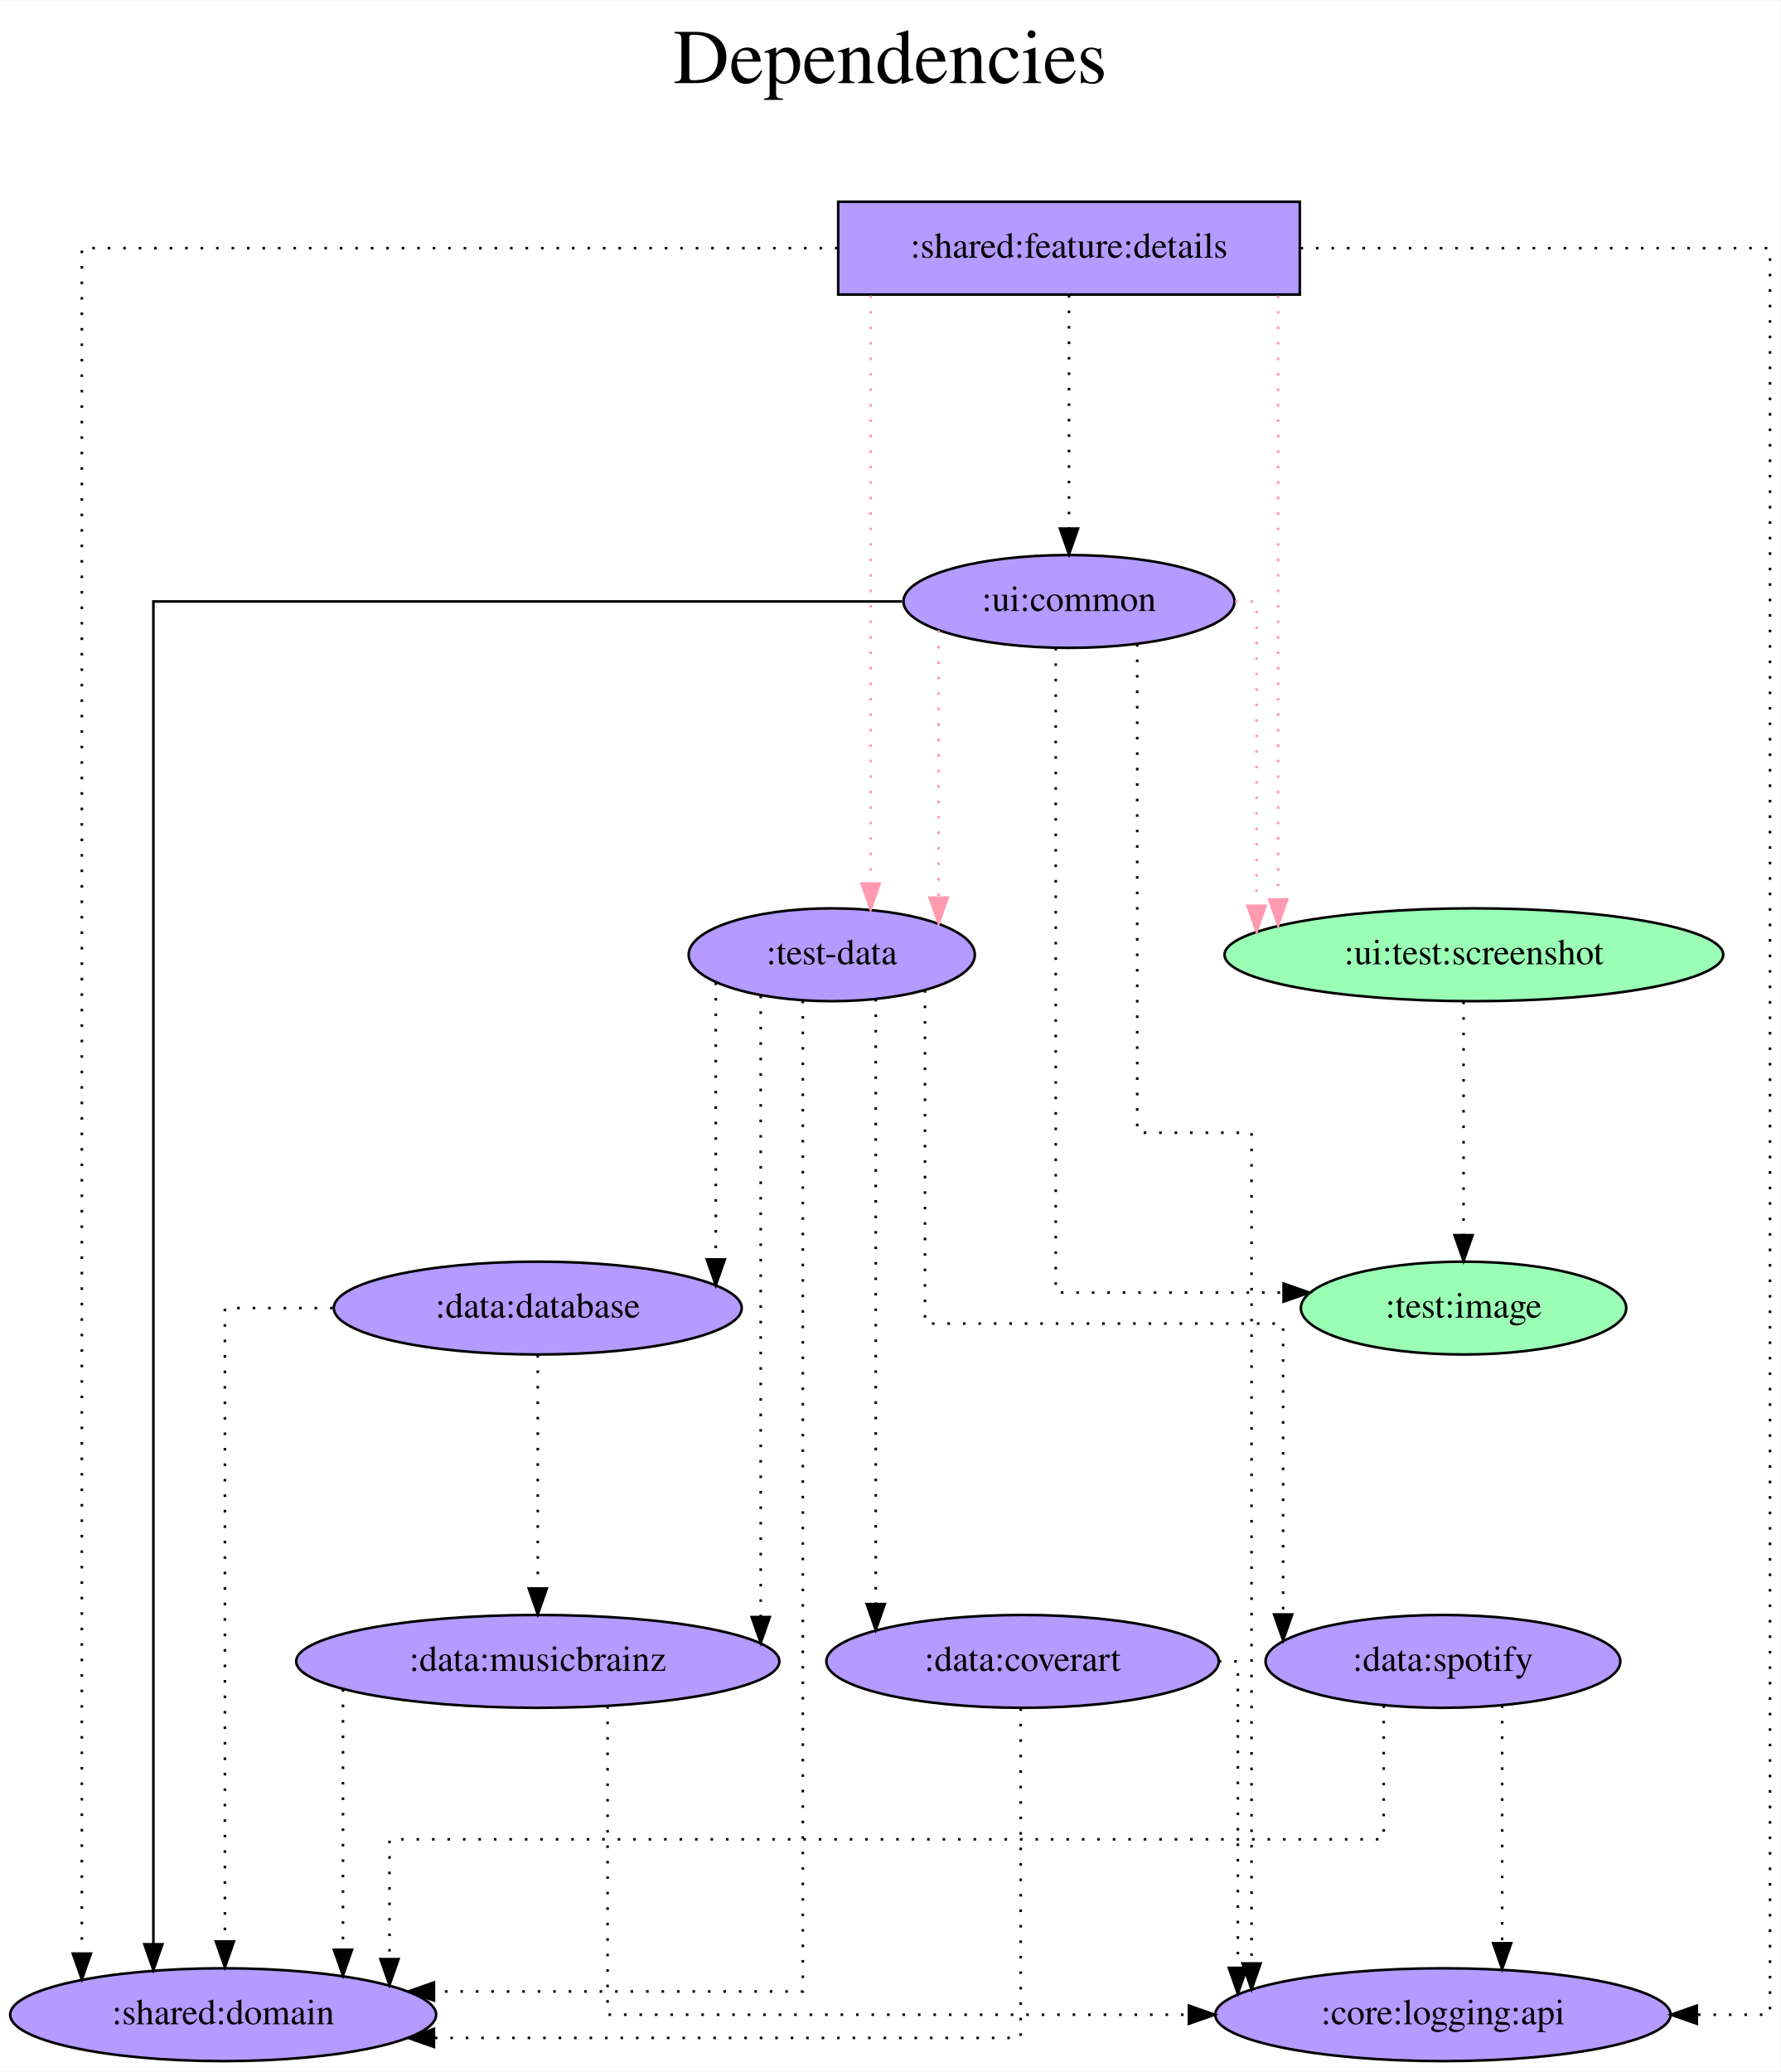
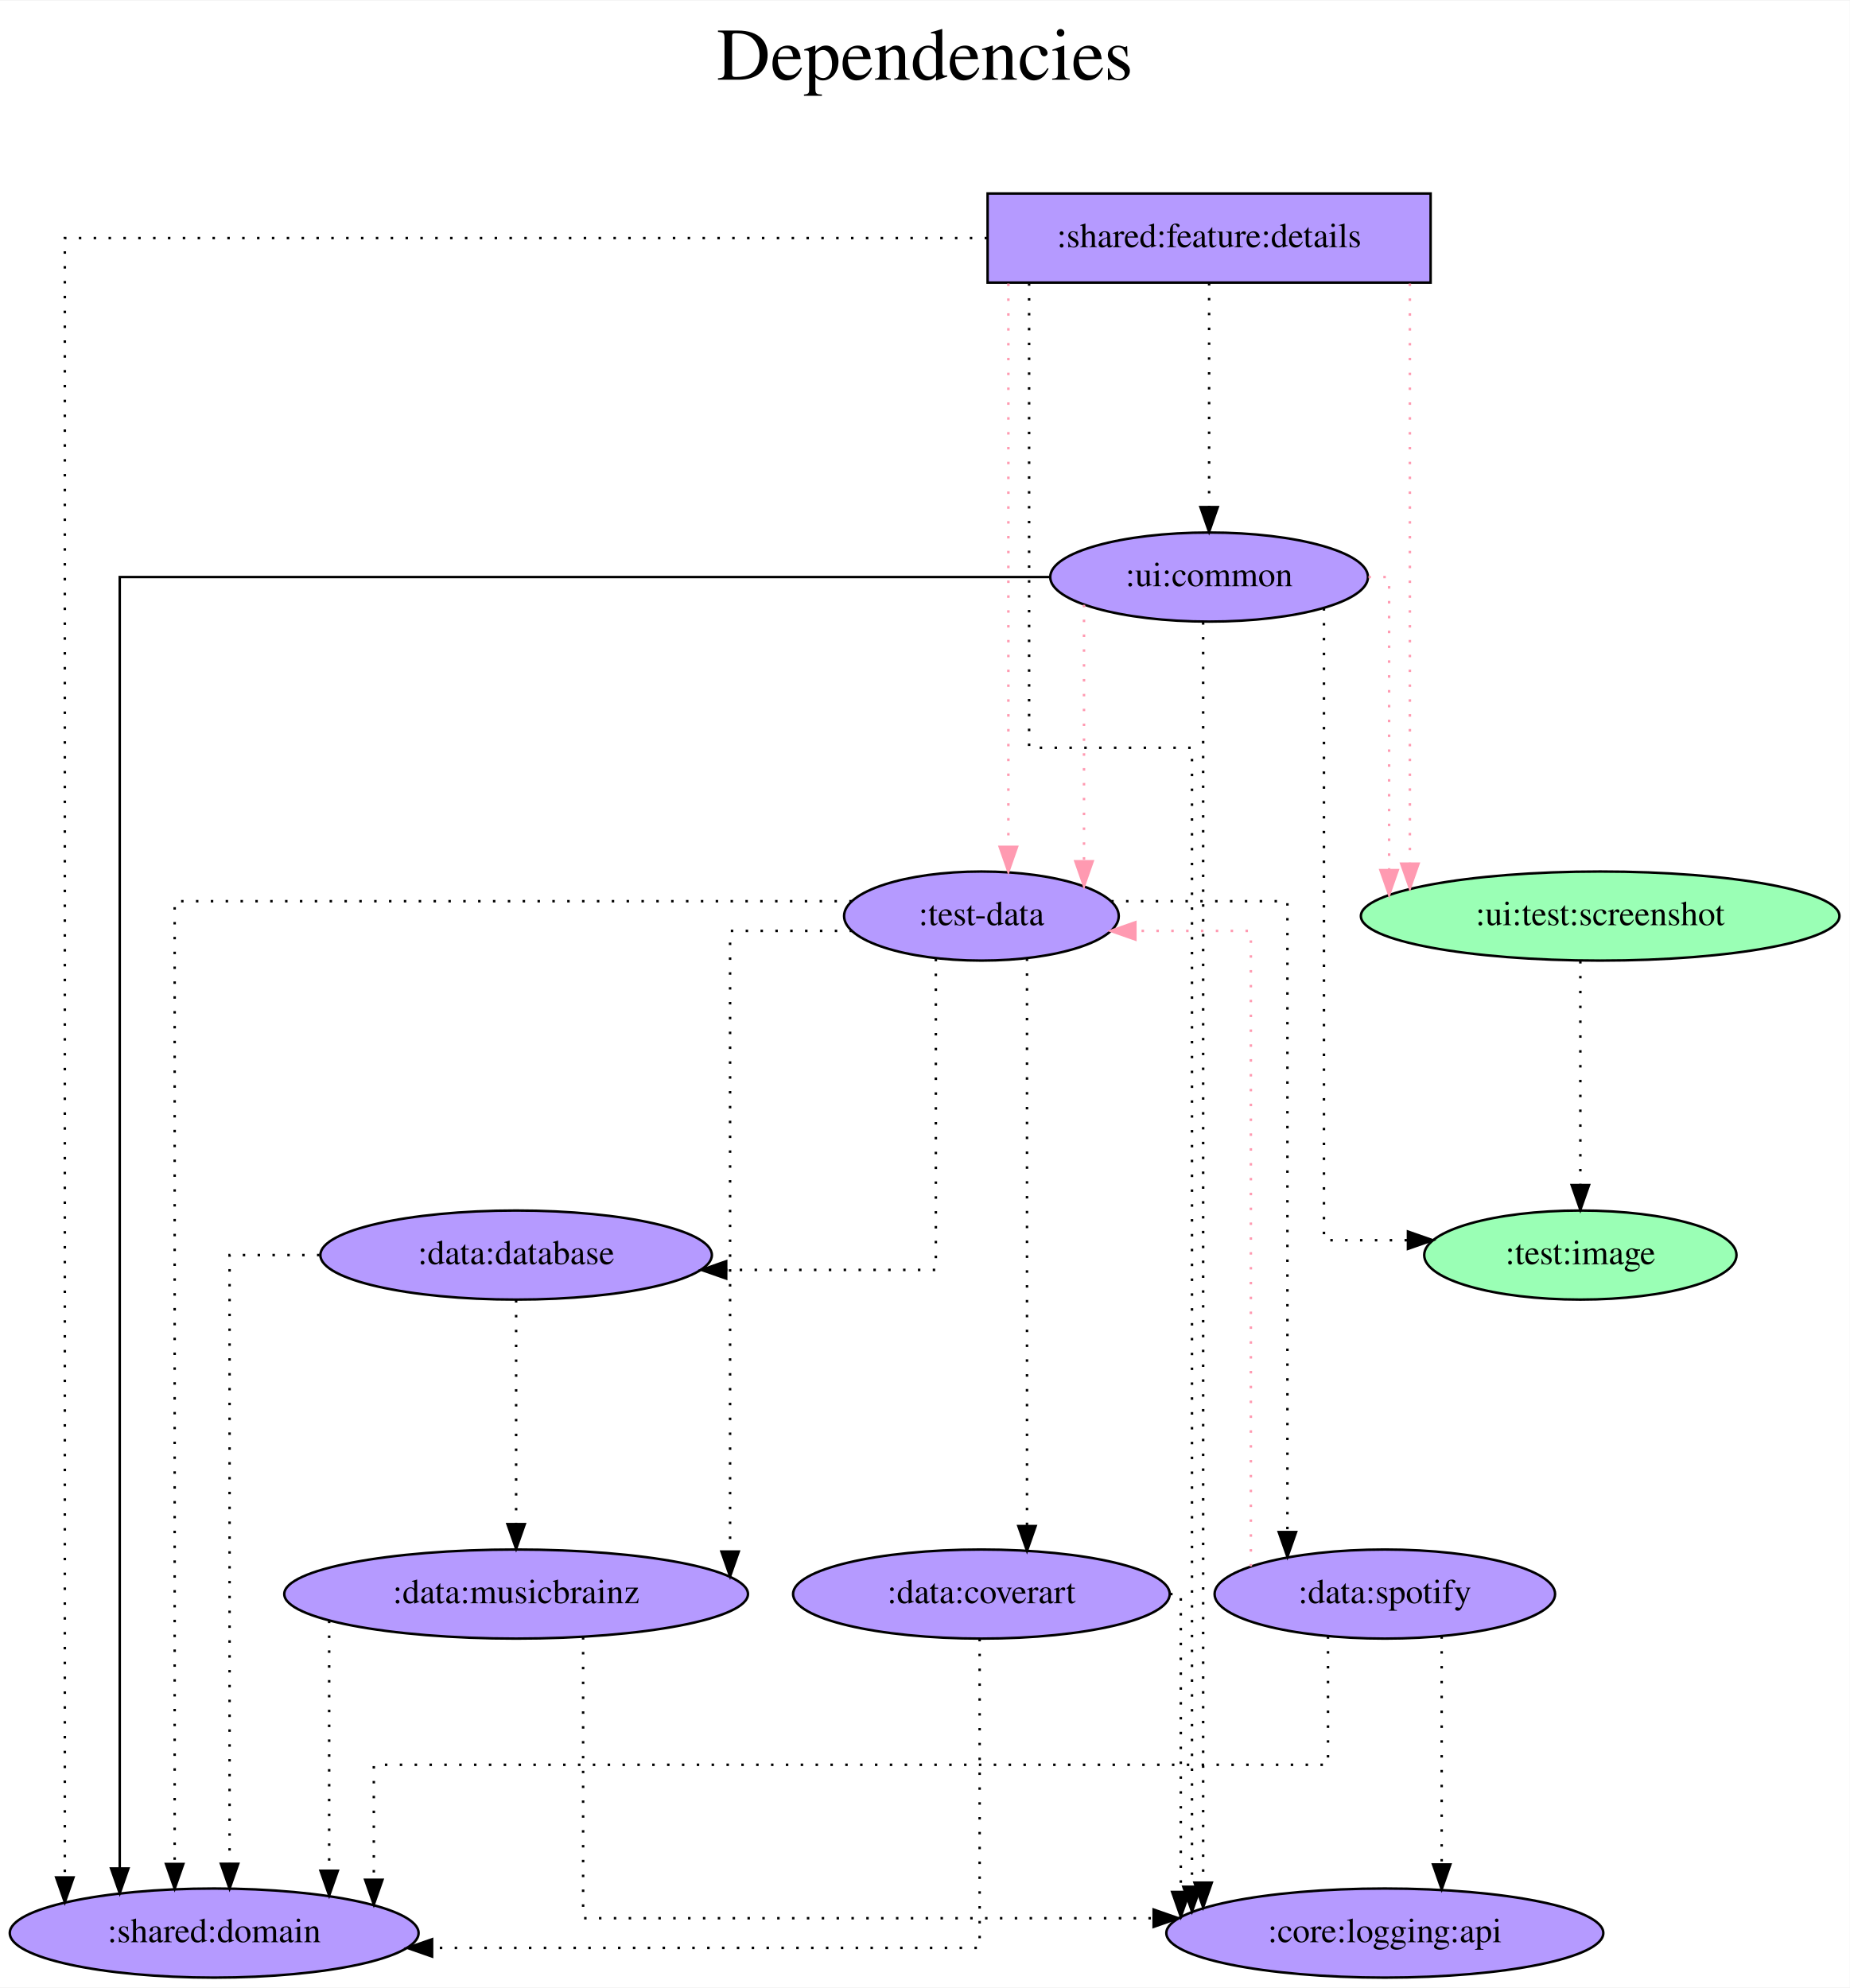
- <svg xmlns="http://www.w3.org/2000/svg" width="690pt" height="803pt" viewBox="0.00 0.00 690.38 803.00">
+ <svg xmlns="http://www.w3.org/2000/svg" width="747pt" height="803pt" viewBox="0.00 0.00 747.38 803.00">
  <g id="graph0" class="graph" transform="scale(1 1) rotate(0) translate(4 799)">
-     <polygon fill="white" stroke="transparent" points="-4,4 -4,-799 686.38,-799 686.38,4 -4,4" />
-     <text text-anchor="middle" x="341.19" y="-767" font-family="Times,serif" font-size="30.00">Dependencies</text>
-     <text text-anchor="middle" x="341.19" y="-734" font-family="Times,serif" font-size="30.00"> </text>
+     <polygon fill="white" stroke="transparent" points="-4,4 -4,-799 743.38,-799 743.38,4 -4,4" />
+     <text text-anchor="middle" x="369.69" y="-767" font-family="Times,serif" font-size="30.00">Dependencies</text>
+     <text text-anchor="middle" x="369.69" y="-734" font-family="Times,serif" font-size="30.00"> </text>
    <g id="node1" class="node">
-       <polygon fill="#b59aff" stroke="black" points="500.04,-721 321.04,-721 321.04,-685 500.04,-685 500.04,-721" />
-       <text text-anchor="middle" x="410.54" y="-699.3" font-family="Times,serif" font-size="14.00">:shared:feature:details</text>
+       <polygon fill="#b59aff" stroke="black" points="574.04,-721 395.04,-721 395.04,-685 574.04,-685 574.04,-721" />
+       <text text-anchor="middle" x="484.54" y="-699.3" font-family="Times,serif" font-size="14.00">:shared:feature:details</text>
    </g>
    <g id="node2" class="node">
-       <ellipse fill="#b59aff" stroke="black" cx="318.54" cy="-429" rx="55.49" ry="18" />
-       <text text-anchor="middle" x="318.54" y="-425.3" font-family="Times,serif" font-size="14.00">:test-data</text>
+       <ellipse fill="#b59aff" stroke="black" cx="392.54" cy="-429" rx="55.49" ry="18" />
+       <text text-anchor="middle" x="392.54" y="-425.3" font-family="Times,serif" font-size="14.00">:test-data</text>
    </g>
    <g id="edge1" class="edge">
-       <path fill="none" stroke="#ff9ab1" stroke-dasharray="1,5" d="M333.62,-684.6C333.62,-684.6 333.62,-456.61 333.62,-456.61" />
-       <polygon fill="#ff9ab1" stroke="#ff9ab1" points="337.12,-456.61 333.62,-446.61 330.12,-456.61 337.12,-456.61" />
+       <path fill="none" stroke="#ff9ab1" stroke-dasharray="1,5" d="M403.43,-684.6C403.43,-684.6 403.43,-456.97 403.43,-456.97" />
+       <polygon fill="#ff9ab1" stroke="#ff9ab1" points="406.93,-456.97 403.43,-446.97 399.93,-456.97 406.93,-456.97" />
    </g>
    <g id="node3" class="node">
-       <ellipse fill="#9affb5" stroke="black" cx="567.54" cy="-429" rx="96.68" ry="18" />
-       <text text-anchor="middle" x="567.54" y="-425.3" font-family="Times,serif" font-size="14.00">:ui:test:screenshot</text>
+       <ellipse fill="#9affb5" stroke="black" cx="642.54" cy="-429" rx="96.68" ry="18" />
+       <text text-anchor="middle" x="642.54" y="-425.3" font-family="Times,serif" font-size="14.00">:ui:test:screenshot</text>
    </g>
    <g id="edge2" class="edge">
-       <path fill="none" stroke="#ff9ab1" stroke-dasharray="1,5" d="M491.66,-684.6C491.66,-684.6 491.66,-450.47 491.66,-450.47" />
-       <polygon fill="#ff9ab1" stroke="#ff9ab1" points="495.16,-450.47 491.66,-440.47 488.16,-450.47 495.16,-450.47" />
+       <path fill="none" stroke="#ff9ab1" stroke-dasharray="1,5" d="M565.66,-684.6C565.66,-684.6 565.66,-450.18 565.66,-450.18" />
+       <polygon fill="#ff9ab1" stroke="#ff9ab1" points="569.16,-450.18 565.66,-440.18 562.16,-450.18 569.16,-450.18" />
    </g>
    <g id="node4" class="node">
-       <ellipse fill="#b59aff" stroke="black" cx="410.54" cy="-566" rx="64.19" ry="18" />
-       <text text-anchor="middle" x="410.54" y="-562.3" font-family="Times,serif" font-size="14.00">:ui:common</text>
+       <ellipse fill="#b59aff" stroke="black" cx="484.54" cy="-566" rx="64.19" ry="18" />
+       <text text-anchor="middle" x="484.54" y="-562.3" font-family="Times,serif" font-size="14.00">:ui:common</text>
    </g>
    <g id="edge3" class="edge">
-       <path fill="none" stroke="black" stroke-dasharray="1,5" d="M410.54,-684.81C410.54,-684.81 410.54,-594.27 410.54,-594.27" />
-       <polygon fill="black" stroke="black" points="414.04,-594.27 410.54,-584.27 407.04,-594.27 414.04,-594.27" />
+       <path fill="none" stroke="black" stroke-dasharray="1,5" d="M484.54,-684.81C484.54,-684.81 484.54,-594.27 484.54,-594.27" />
+       <polygon fill="black" stroke="black" points="488.04,-594.27 484.54,-584.27 481.04,-594.27 488.04,-594.27" />
    </g>
    <g id="node5" class="node">
      <ellipse fill="#b59aff" stroke="black" cx="82.54" cy="-18" rx="82.59" ry="18" />
      <text text-anchor="middle" x="82.54" y="-14.3" font-family="Times,serif" font-size="14.00">:shared:domain</text>
    </g>
    <g id="edge4" class="edge">
-       <path fill="none" stroke="black" stroke-dasharray="1,5" d="M320.79,-703C207.65,-703 27.74,-703 27.74,-703 27.74,-703 27.74,-41.68 27.74,-41.68" />
-       <polygon fill="black" stroke="black" points="31.24,-41.68 27.74,-31.68 24.24,-41.68 31.24,-41.68" />
+       <path fill="none" stroke="black" stroke-dasharray="1,5" d="M394.85,-703C260.39,-703 22.19,-703 22.19,-703 22.19,-703 22.19,-40.47 22.19,-40.47" />
+       <polygon fill="black" stroke="black" points="25.69,-40.47 22.19,-30.47 18.69,-40.47 25.69,-40.47" />
    </g>
    <g id="node6" class="node">
      <ellipse fill="#b59aff" stroke="black" cx="555.54" cy="-18" rx="88.28" ry="18" />
      <text text-anchor="middle" x="555.54" y="-14.3" font-family="Times,serif" font-size="14.00">:core:logging:api</text>
    </g>
    <g id="edge5" class="edge">
-       <path fill="none" stroke="black" stroke-dasharray="1,5" d="M500.31,-703C579.49,-703 682.38,-703 682.38,-703 682.38,-703 682.38,-18 682.38,-18 682.38,-18 653.98,-18 653.98,-18" />
-       <polygon fill="black" stroke="black" points="653.98,-14.5 643.98,-18 653.98,-21.5 653.98,-14.5" />
+       <path fill="none" stroke="black" stroke-dasharray="1,5" d="M411.81,-684.72C411.81,-634.3 411.81,-497 411.81,-497 411.81,-497 477.62,-497 477.62,-497 477.62,-497 477.62,-36.72 477.62,-36.72" />
+       <polygon fill="black" stroke="black" points="481.12,-36.72 477.62,-26.72 474.12,-36.72 481.12,-36.72" />
    </g>
    <g id="edge6" class="edge">
-       <path fill="none" stroke="black" stroke-dasharray="1,5" d="M307.32,-411.21C307.32,-333.41 307.32,-27 307.32,-27 307.32,-27 164.28,-27 164.28,-27" />
-       <polygon fill="black" stroke="black" points="164.28,-23.5 154.28,-27 164.28,-30.5 164.28,-23.5" />
+       <path fill="none" stroke="black" stroke-dasharray="1,5" d="M340.17,-435C248.02,-435 66.57,-435 66.57,-435 66.57,-435 66.57,-45.92 66.57,-45.92" />
+       <polygon fill="black" stroke="black" points="70.07,-45.92 66.57,-35.92 63.07,-45.92 70.07,-45.92" />
    </g>
    <g id="node7" class="node">
      <ellipse fill="#b59aff" stroke="black" cx="204.54" cy="-292" rx="79.09" ry="18" />
      <text text-anchor="middle" x="204.54" y="-288.3" font-family="Times,serif" font-size="14.00">:data:database</text>
    </g>
    <g id="edge7" class="edge">
-       <path fill="none" stroke="black" stroke-dasharray="1,5" d="M273.57,-418.25C273.57,-418.25 273.57,-310.88 273.57,-310.88" />
-       <polygon fill="black" stroke="black" points="277.07,-310.88 273.57,-300.88 270.07,-310.88 277.07,-310.88" />
+       <path fill="none" stroke="black" stroke-dasharray="1,5" d="M374.13,-411.75C374.13,-373.72 374.13,-286 374.13,-286 374.13,-286 289.42,-286 289.42,-286" />
+       <polygon fill="black" stroke="black" points="289.42,-282.5 279.42,-286 289.42,-289.5 289.42,-282.5" />
    </g>
    <g id="node8" class="node">
      <ellipse fill="#b59aff" stroke="black" cx="204.54" cy="-155" rx="93.68" ry="18" />
      <text text-anchor="middle" x="204.54" y="-151.3" font-family="Times,serif" font-size="14.00">:data:musicbrainz</text>
    </g>
    <g id="edge8" class="edge">
-       <path fill="none" stroke="black" stroke-dasharray="1,5" d="M290.99,-413.08C290.99,-413.08 290.99,-172.19 290.99,-172.19" />
-       <polygon fill="black" stroke="black" points="294.49,-172.19 290.99,-162.19 287.49,-172.19 294.49,-172.19" />
+       <path fill="none" stroke="black" stroke-dasharray="1,5" d="M340.28,-423C315.39,-423 290.99,-423 290.99,-423 290.99,-423 290.99,-172.17 290.99,-172.17" />
+       <polygon fill="black" stroke="black" points="294.49,-172.17 290.99,-162.17 287.49,-172.17 294.49,-172.17" />
    </g>
    <g id="node9" class="node">
      <ellipse fill="#b59aff" stroke="black" cx="392.54" cy="-155" rx="76.09" ry="18" />
      <text text-anchor="middle" x="392.54" y="-151.3" font-family="Times,serif" font-size="14.00">:data:coverart</text>
    </g>
    <g id="edge9" class="edge">
-       <path fill="none" stroke="black" stroke-dasharray="1,5" d="M335.6,-411.86C335.6,-411.86 335.6,-177.22 335.6,-177.22" />
-       <polygon fill="black" stroke="black" points="339.1,-177.22 335.6,-167.22 332.1,-177.22 339.1,-177.22" />
+       <path fill="none" stroke="black" stroke-dasharray="1,5" d="M410.96,-411.86C410.96,-411.86 410.96,-182.49 410.96,-182.49" />
+       <polygon fill="black" stroke="black" points="414.46,-182.49 410.96,-172.49 407.46,-182.49 414.46,-182.49" />
    </g>
    <g id="node10" class="node">
      <ellipse fill="#b59aff" stroke="black" cx="555.54" cy="-155" rx="68.79" ry="18" />
      <text text-anchor="middle" x="555.54" y="-151.3" font-family="Times,serif" font-size="14.00">:data:spotify</text>
    </g>
    <g id="edge10" class="edge">
-       <path fill="none" stroke="black" stroke-dasharray="1,5" d="M354.69,-415.29C354.69,-379.5 354.69,-286 354.69,-286 354.69,-286 493.57,-286 493.57,-286 493.57,-286 493.57,-173.19 493.57,-173.19" />
-       <polygon fill="black" stroke="black" points="497.07,-173.19 493.57,-163.19 490.07,-173.19 497.07,-173.19" />
+       <path fill="none" stroke="black" stroke-dasharray="1,5" d="M444.97,-435C478.67,-435 516.18,-435 516.18,-435 516.18,-435 516.18,-180.05 516.18,-180.05" />
+       <polygon fill="black" stroke="black" points="519.68,-180.05 516.18,-170.05 512.68,-180.05 519.68,-180.05" />
    </g>
    <g id="node11" class="node">
-       <ellipse fill="#9affb5" stroke="black" cx="563.54" cy="-292" rx="63.09" ry="18" />
-       <text text-anchor="middle" x="563.54" y="-288.3" font-family="Times,serif" font-size="14.00">:test:image</text>
+       <ellipse fill="#9affb5" stroke="black" cx="634.54" cy="-292" rx="63.09" ry="18" />
+       <text text-anchor="middle" x="634.54" y="-288.3" font-family="Times,serif" font-size="14.00">:test:image</text>
    </g>
    <g id="edge11" class="edge">
-       <path fill="none" stroke="black" stroke-dasharray="1,5" d="M563.54,-410.81C563.54,-410.81 563.54,-320.27 563.54,-320.27" />
-       <polygon fill="black" stroke="black" points="567.04,-320.27 563.54,-310.27 560.04,-320.27 567.04,-320.27" />
+       <path fill="none" stroke="black" stroke-dasharray="1,5" d="M634.54,-410.81C634.54,-410.81 634.54,-320.27 634.54,-320.27" />
+       <polygon fill="black" stroke="black" points="638.04,-320.27 634.54,-310.27 631.04,-320.27 638.04,-320.27" />
    </g>
    <g id="edge13" class="edge">
-       <path fill="none" stroke="#ff9ab1" stroke-dasharray="1,5" d="M359.99,-554.79C359.99,-554.79 359.99,-451.15 359.99,-451.15" />
-       <polygon fill="#ff9ab1" stroke="#ff9ab1" points="363.49,-451.15 359.99,-441.15 356.49,-451.15 363.49,-451.15" />
+       <path fill="none" stroke="#ff9ab1" stroke-dasharray="1,5" d="M433.99,-554.79C433.99,-554.79 433.99,-451.15 433.99,-451.15" />
+       <polygon fill="#ff9ab1" stroke="#ff9ab1" points="437.49,-451.15 433.99,-441.15 430.49,-451.15 437.49,-451.15" />
    </g>
    <g id="edge14" class="edge">
-       <path fill="none" stroke="#ff9ab1" stroke-dasharray="1,5" d="M474.93,-566C480.04,-566 483.27,-566 483.27,-566 483.27,-566 483.27,-447.99 483.27,-447.99" />
-       <polygon fill="#ff9ab1" stroke="#ff9ab1" points="486.77,-447.99 483.27,-437.99 479.77,-447.99 486.77,-447.99" />
+       <path fill="none" stroke="#ff9ab1" stroke-dasharray="1,5" d="M548.93,-566C554.04,-566 557.27,-566 557.27,-566 557.27,-566 557.27,-447.57 557.27,-447.57" />
+       <polygon fill="#ff9ab1" stroke="#ff9ab1" points="560.77,-447.57 557.27,-437.57 553.77,-447.57 560.77,-447.57" />
    </g>
    <g id="edge15" class="edge">
-       <path fill="none" stroke="black" d="M345.83,-566C243.42,-566 55.48,-566 55.48,-566 55.48,-566 55.48,-45.31 55.48,-45.31" />
-       <polygon fill="black" stroke="black" points="58.98,-45.31 55.48,-35.31 51.98,-45.31 58.98,-45.31" />
+       <path fill="none" stroke="black" d="M420.07,-566C297.81,-566 44.38,-566 44.38,-566 44.38,-566 44.38,-44.1 44.38,-44.1" />
+       <polygon fill="black" stroke="black" points="47.88,-44.1 44.38,-34.1 40.88,-44.1 47.88,-44.1" />
    </g>
    <g id="edge16" class="edge">
-       <path fill="none" stroke="black" stroke-dasharray="1,5" d="M436.99,-549.49C436.99,-500.61 436.99,-360 436.99,-360 436.99,-360 481.33,-360 481.33,-360 481.33,-360 481.33,-37.87 481.33,-37.87" />
-       <polygon fill="black" stroke="black" points="484.83,-37.87 481.33,-27.87 477.83,-37.87 484.83,-37.87" />
+       <path fill="none" stroke="black" stroke-dasharray="1,5" d="M482.13,-547.77C482.13,-547.77 482.13,-38.39 482.13,-38.39" />
+       <polygon fill="black" stroke="black" points="485.63,-38.39 482.13,-28.39 478.63,-38.39 485.63,-38.39" />
    </g>
    <g id="edge12" class="edge">
-       <path fill="none" stroke="black" stroke-dasharray="1,5" d="M405.39,-548C405.39,-487.91 405.39,-298 405.39,-298 405.39,-298 493.75,-298 493.75,-298" />
-       <polygon fill="black" stroke="black" points="493.75,-301.5 503.75,-298 493.75,-294.5 493.75,-301.5" />
+       <path fill="none" stroke="black" stroke-dasharray="1,5" d="M530.94,-553.43C530.94,-500.45 530.94,-298 530.94,-298 530.94,-298 564.88,-298 564.88,-298" />
+       <polygon fill="black" stroke="black" points="564.88,-301.5 574.88,-298 564.88,-294.5 564.88,-301.5" />
    </g>
    <g id="edge17" class="edge">
-       <path fill="none" stroke="black" stroke-dasharray="1,5" d="M124.97,-292C102.1,-292 83.21,-292 83.21,-292 83.21,-292 83.21,-46.4 83.21,-46.4" />
-       <polygon fill="black" stroke="black" points="86.71,-46.4 83.21,-36.4 79.71,-46.4 86.71,-46.4" />
+       <path fill="none" stroke="black" stroke-dasharray="1,5" d="M125.08,-292C104.87,-292 88.76,-292 88.76,-292 88.76,-292 88.76,-45.98 88.76,-45.98" />
+       <polygon fill="black" stroke="black" points="92.26,-45.98 88.76,-35.98 85.26,-45.98 92.26,-45.98" />
    </g>
    <g id="edge18" class="edge">
      <path fill="none" stroke="black" stroke-dasharray="1,5" d="M204.54,-273.81C204.54,-273.81 204.54,-183.27 204.54,-183.27" />
      <polygon fill="black" stroke="black" points="208.04,-183.27 204.54,-173.27 201.04,-183.27 208.04,-183.27" />
    </g>
    <g id="edge19" class="edge">
      <path fill="none" stroke="black" stroke-dasharray="1,5" d="M129,-144.25C129,-144.25 129,-43.18 129,-43.18" />
      <polygon fill="black" stroke="black" points="132.5,-43.18 129,-33.18 125.5,-43.18 132.5,-43.18" />
    </g>
    <g id="edge20" class="edge">
-       <path fill="none" stroke="black" stroke-dasharray="1,5" d="M231.61,-137.65C231.61,-100.78 231.61,-18 231.61,-18 231.61,-18 457.03,-18 457.03,-18" />
-       <polygon fill="black" stroke="black" points="457.03,-21.5 467.03,-18 457.03,-14.5 457.03,-21.5" />
+       <path fill="none" stroke="black" stroke-dasharray="1,5" d="M231.61,-137.6C231.61,-101.97 231.61,-24 231.61,-24 231.61,-24 462.12,-24 462.12,-24" />
+       <polygon fill="black" stroke="black" points="462.12,-27.5 472.12,-24 462.12,-20.5 462.12,-27.5" />
    </g>
    <g id="edge21" class="edge">
-       <path fill="none" stroke="black" stroke-dasharray="1,5" d="M391.82,-136.8C391.82,-97.67 391.82,-9 391.82,-9 391.82,-9 164.28,-9 164.28,-9" />
-       <polygon fill="black" stroke="black" points="164.28,-5.5 154.28,-9 164.28,-12.5 164.28,-5.5" />
+       <path fill="none" stroke="black" stroke-dasharray="1,5" d="M391.82,-136.89C391.82,-98.41 391.82,-12 391.82,-12 391.82,-12 170.59,-12 170.59,-12" />
+       <polygon fill="black" stroke="black" points="170.59,-8.5 160.59,-12 170.59,-15.5 170.59,-8.5" />
    </g>
    <g id="edge22" class="edge">
-       <path fill="none" stroke="black" stroke-dasharray="1,5" d="M468.61,-155C473.2,-155 476.02,-155 476.02,-155 476.02,-155 476.02,-36.16 476.02,-36.16" />
-       <polygon fill="black" stroke="black" points="479.52,-36.16 476.02,-26.16 472.52,-36.16 479.52,-36.16" />
+       <path fill="none" stroke="black" stroke-dasharray="1,5" d="M468.77,-155C471.51,-155 473.1,-155 473.1,-155 473.1,-155 473.1,-34.61 473.1,-34.61" />
+       <polygon fill="black" stroke="black" points="476.6,-34.61 473.1,-24.61 469.6,-34.61 476.6,-34.61" />
+     </g>
+     <g id="edge25" class="edge">
+       <path fill="none" stroke="#ff9ab1" stroke-dasharray="1,5" d="M501.41,-166.17C501.41,-216.9 501.41,-423 501.41,-423 501.41,-423 454.75,-423 454.75,-423" />
+       <polygon fill="#ff9ab1" stroke="#ff9ab1" points="454.75,-419.5 444.75,-423 454.75,-426.5 454.75,-419.5" />
    </g>
    <g id="edge23" class="edge">
      <path fill="none" stroke="black" stroke-dasharray="1,5" d="M532.58,-137.94C532.58,-117.51 532.58,-86 532.58,-86 532.58,-86 147.04,-86 147.04,-86 147.04,-86 147.04,-39.54 147.04,-39.54" />
      <polygon fill="black" stroke="black" points="150.54,-39.54 147.04,-29.54 143.54,-39.54 150.54,-39.54" />
    </g>
    <g id="edge24" class="edge">
      <path fill="none" stroke="black" stroke-dasharray="1,5" d="M578.51,-137.93C578.51,-137.93 578.51,-45.72 578.51,-45.72" />
      <polygon fill="black" stroke="black" points="582.01,-45.72 578.51,-35.72 575.01,-45.72 582.01,-45.72" />
    </g>
  </g>
</svg>
